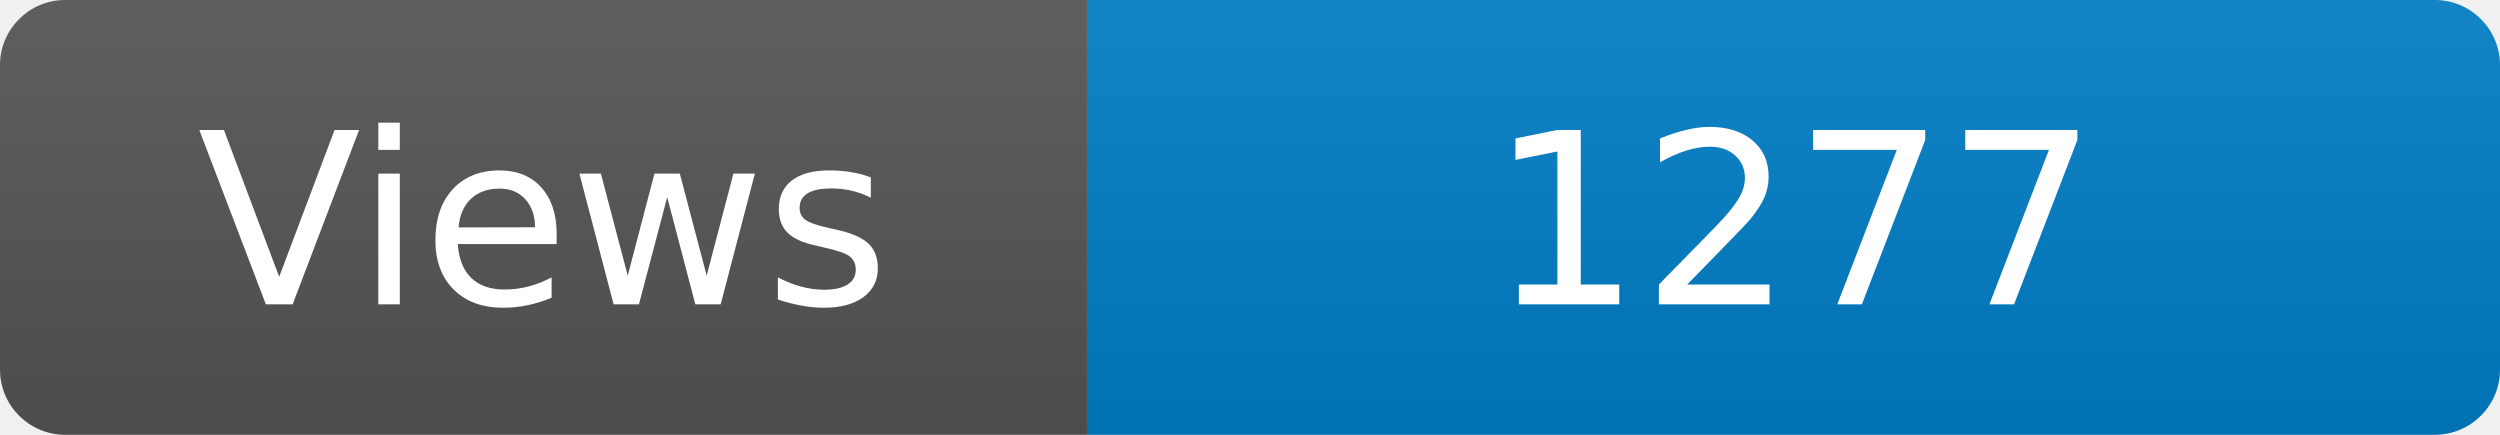
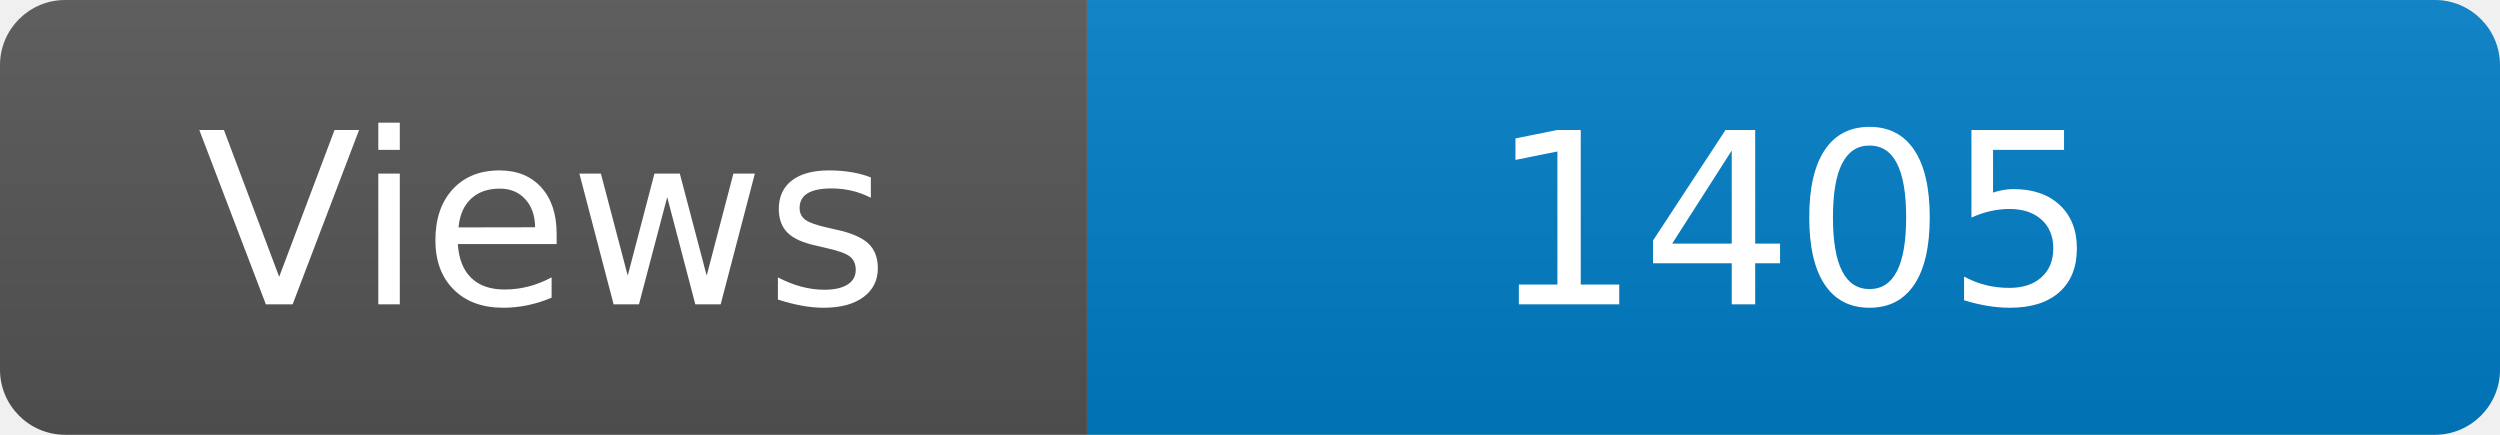
<svg xmlns="http://www.w3.org/2000/svg" width="115" height="20" role="img" aria-label="Maintained?: yes">
  <linearGradient id="s" x2="0" y2="100%">
    <stop offset="0" stop-color="#bbb" stop-opacity=".1" />
    <stop offset="1" stop-opacity=".1" />
  </linearGradient>
  <clipPath id="r">
    <rect width="115" height="20" rx="3" fill="#fff" />
  </clipPath>
  <g clip-path="url(#r)">
    <rect width="50" height="20" fill="#555" />
    <rect x="50" width="160" height="20" fill="#007ec6" />
    <rect width="115" height="20" fill="url(#s)" />
  </g>
  <g fill="#fff" text-anchor="middle" font-family="Verdana,Geneva,DejaVu Sans,sans-serif" font-size="110">
    <text x="250" y="140" transform="scale(.1)" fill="#fff">Views</text>
-     <text x="825" y="140" transform="scale(.1)" fill="#fff">1277</text>
+     <text x="825" y="140" transform="scale(.1)" fill="#fff">1405</text>
  </g>
</svg>
